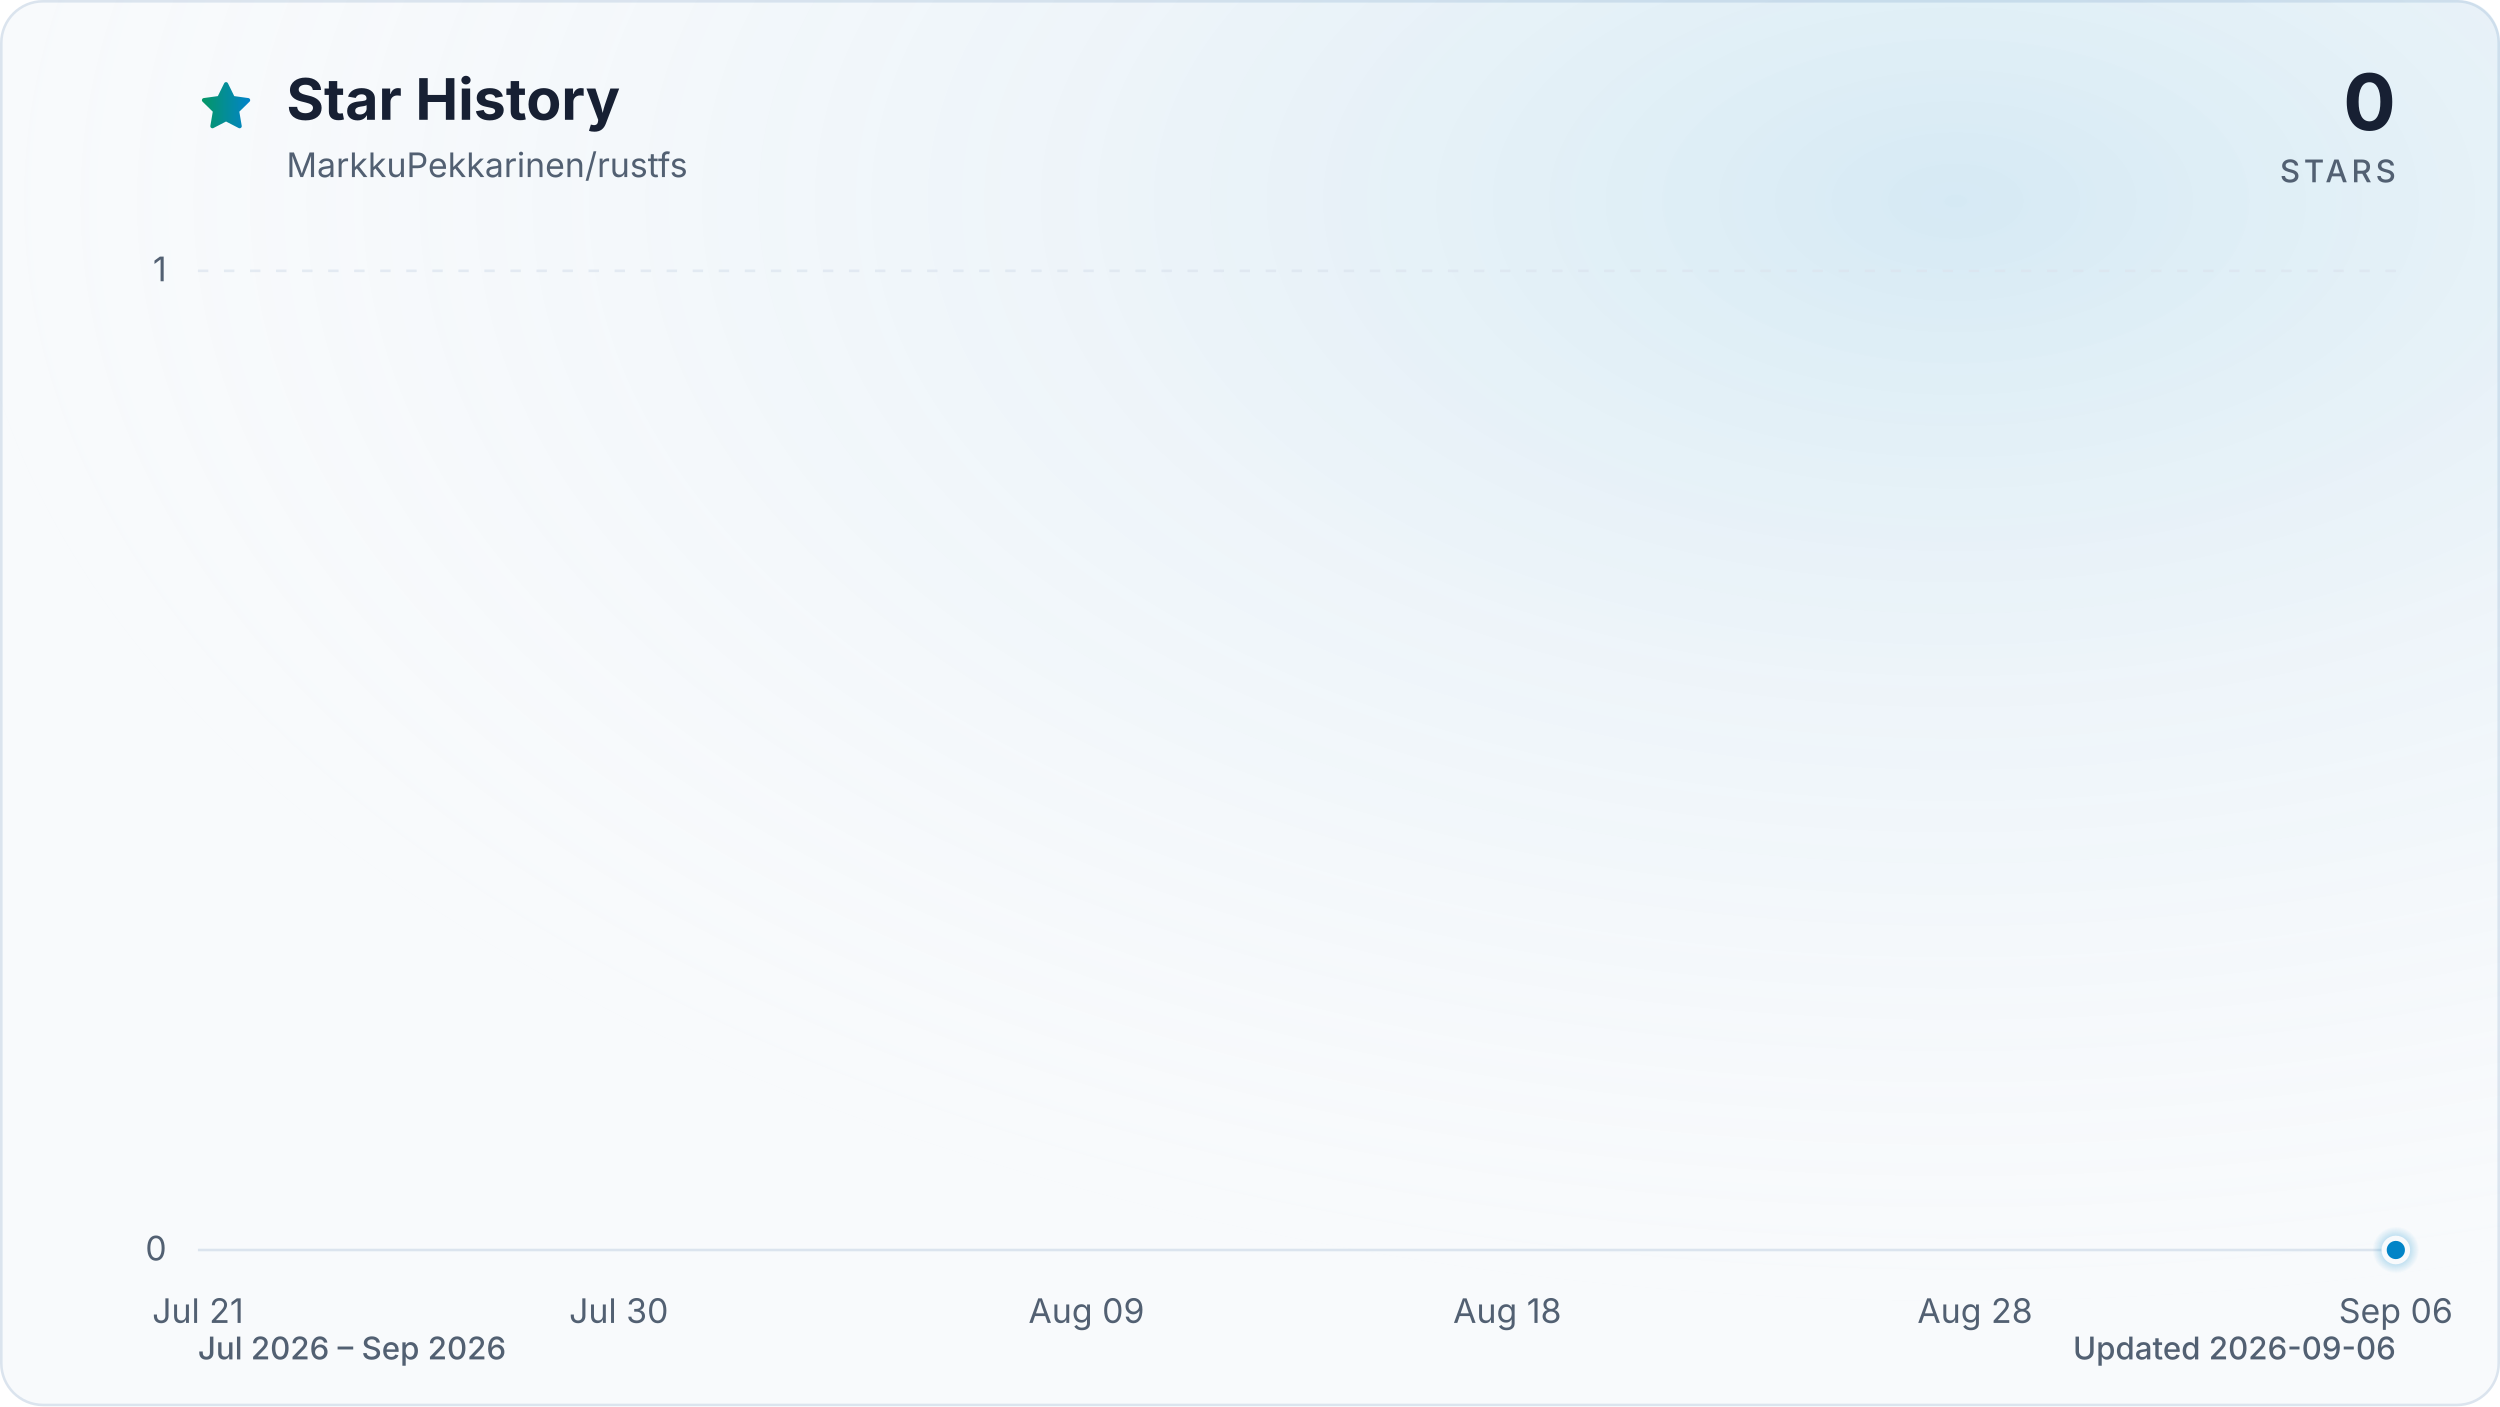
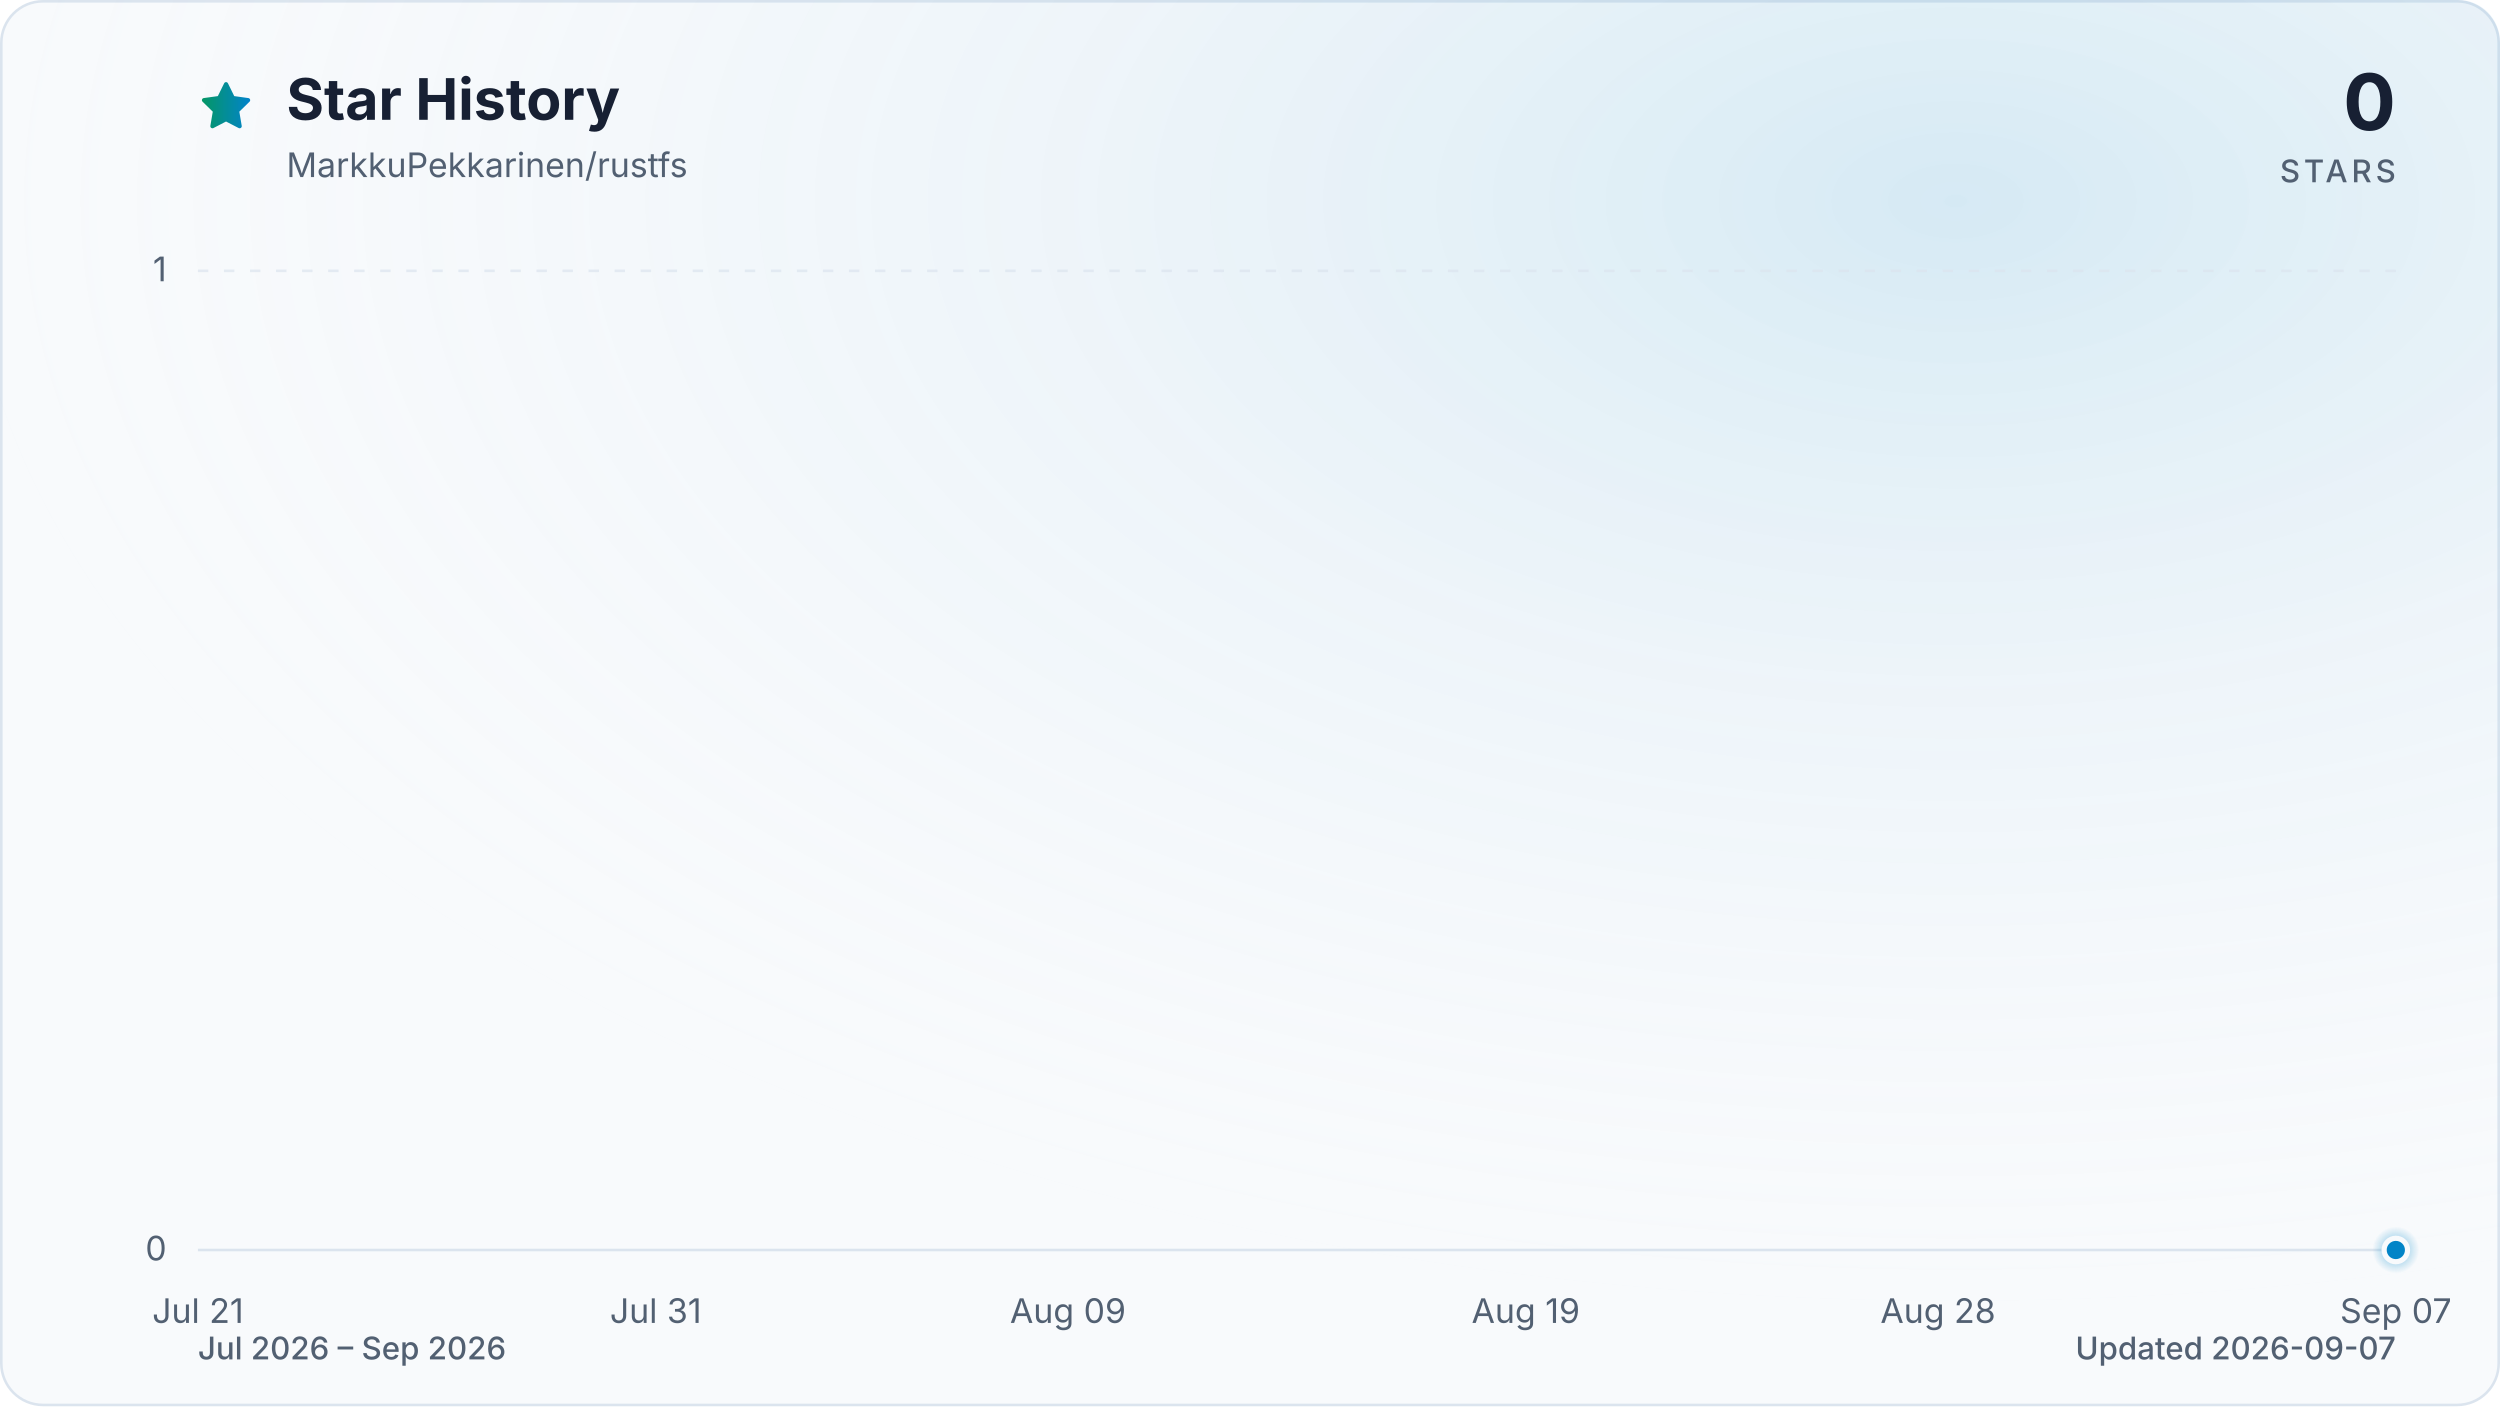
<svg xmlns="http://www.w3.org/2000/svg" viewBox="0 0 960 540" role="img" aria-labelledby="title description" data-style="gradient" data-variant="glow" data-animated="true">
  <defs>
    <linearGradient id="trend" x1="0" y1="0" x2="1" y2="0">
      <stop offset="0%" stop-color="#059669" />
      <stop offset="100%" stop-color="#0284c7" />
    </linearGradient>
    <linearGradient id="area" x1="0" y1="0" x2="0" y2="1">
      <stop offset="0%" stop-color="#059669" stop-opacity="0.30" />
      <stop offset="55%" stop-color="#0284c7" stop-opacity="0.10" />
      <stop offset="100%" stop-color="#0284c7" stop-opacity="0.01" />
    </linearGradient>
    <radialGradient id="marker-halo" cx="50%" cy="50%" r="50%">
      <stop offset="0%" stop-color="#0284c7" stop-opacity="0.55" />
      <stop offset="100%" stop-color="#0284c7" stop-opacity="0" />
    </radialGradient>
    <radialGradient id="surface-glow" cx="78%" cy="14%" r="80%">
      <stop offset="0%" stop-color="#0284c7" stop-opacity="0.14" />
      <stop offset="100%" stop-color="#f8fafc" stop-opacity="0" />
    </radialGradient>
    <filter id="trend-glow" x="-20%" y="-20%" width="140%" height="140%">
      <feGaussianBlur stdDeviation="7" />
    </filter>
  </defs>
  <style>
.trend-enter{transform-box:fill-box;transform-origin:center;animation:trend-enter 520ms cubic-bezier(0.16,1,0.3,1)}
.marker-enter{transform-box:fill-box;transform-origin:center;animation:marker-enter 320ms cubic-bezier(0.16,1,0.3,1) 200ms both}
.marker-pulse{transform-box:fill-box;transform-origin:center;animation:marker-pulse 2.6s ease-out infinite}
@keyframes trend-enter{from{opacity:.35;transform:translateY(10px)}to{opacity:1;transform:translateY(0)}}
@keyframes marker-enter{from{opacity:0;transform:scale(.4)}to{opacity:1;transform:scale(1)}}
@keyframes marker-pulse{0%{opacity:.5;transform:scale(.7)}70%,100%{opacity:0;transform:scale(2.1)}}
@media (prefers-reduced-motion:reduce){.trend-enter,.marker-enter,.marker-pulse{animation:none!important}}
@media (prefers-reduced-motion:reduce){.marker-pulse{opacity:0}}
</style>
  <rect x="0.5" y="0.5" width="959" height="539" fill="#f8fafc" stroke="#dbe4ee" stroke-width="1" rx="16" />
  <rect width="960" height="540" fill="url(#surface-glow)" rx="16" />
  <path d="M12 2.6l2.9 5.9 6.5.9-4.7 4.6 1.1 6.5-5.8-3-5.8 3 1.1-6.5-4.7-4.6 6.5-.9L12 2.6Z" transform="translate(76 30) scale(.9)" fill="url(#trend)" stroke="url(#trend)" stroke-width="1.8" stroke-linejoin="round" aria-hidden="true" />
  <text x="110" y="46" fill="#172033" font-family="ui-sans-serif, system-ui, -apple-system, BlinkMacSystemFont, 'Segoe UI', sans-serif" font-size="22" font-weight="700">Star History</text>
  <text x="110" y="68" fill="#526072" font-family="ui-sans-serif, system-ui, -apple-system, BlinkMacSystemFont, 'Segoe UI', sans-serif" font-size="13">MarkkuPekkarinen/rustfs</text>
  <text x="920" y="50" fill="#172033" font-family="ui-sans-serif, system-ui, -apple-system, BlinkMacSystemFont, 'Segoe UI', sans-serif" font-size="30" font-weight="700" text-anchor="end">0</text>
  <text x="920" y="70" fill="#526072" font-family="ui-sans-serif, system-ui, -apple-system, BlinkMacSystemFont, 'Segoe UI', sans-serif" font-size="12" font-weight="500" letter-spacing="1.5" text-anchor="end">STARS</text>
  <line x1="76" y1="480.0" x2="920" y2="480.0" stroke="#dbe4ee" stroke-width="1" stroke-dasharray="0" opacity="1" />
  <text x="64" y="484.0" fill="#526072" font-family="ui-sans-serif, system-ui, -apple-system, BlinkMacSystemFont, 'Segoe UI', sans-serif" font-size="13" text-anchor="end">0</text>
  <line x1="76" y1="104.0" x2="920" y2="104.0" stroke="#dbe4ee" stroke-width="1" stroke-dasharray="4 6" opacity="0.7" />
  <text x="64" y="108.0" fill="#526072" font-family="ui-sans-serif, system-ui, -apple-system, BlinkMacSystemFont, 'Segoe UI', sans-serif" font-size="13" text-anchor="end">1</text>
  <text x="76.0" y="508" fill="#526072" font-family="ui-sans-serif, system-ui, -apple-system, BlinkMacSystemFont, 'Segoe UI', sans-serif" font-size="13" text-anchor="middle">Jul 21</text>
-   <text x="237.6" y="508" fill="#526072" font-family="ui-sans-serif, system-ui, -apple-system, BlinkMacSystemFont, 'Segoe UI', sans-serif" font-size="13" text-anchor="middle">Jul 30</text>
-   <text x="417.2" y="508" fill="#526072" font-family="ui-sans-serif, system-ui, -apple-system, BlinkMacSystemFont, 'Segoe UI', sans-serif" font-size="13" text-anchor="middle">Aug 09</text>
-   <text x="578.8" y="508" fill="#526072" font-family="ui-sans-serif, system-ui, -apple-system, BlinkMacSystemFont, 'Segoe UI', sans-serif" font-size="13" text-anchor="middle">Aug 18</text>
-   <text x="758.4" y="508" fill="#526072" font-family="ui-sans-serif, system-ui, -apple-system, BlinkMacSystemFont, 'Segoe UI', sans-serif" font-size="13" text-anchor="middle">Aug 28</text>
-   <text x="920.0" y="508" fill="#526072" font-family="ui-sans-serif, system-ui, -apple-system, BlinkMacSystemFont, 'Segoe UI', sans-serif" font-size="13" text-anchor="middle">Sep 06</text>
+   <text x="251.8" y="508" fill="#526072" font-family="ui-sans-serif, system-ui, -apple-system, BlinkMacSystemFont, 'Segoe UI', sans-serif" font-size="13" text-anchor="middle">Jul 31</text>
+   <text x="410.1" y="508" fill="#526072" font-family="ui-sans-serif, system-ui, -apple-system, BlinkMacSystemFont, 'Segoe UI', sans-serif" font-size="13" text-anchor="middle">Aug 09</text>
+   <text x="585.9" y="508" fill="#526072" font-family="ui-sans-serif, system-ui, -apple-system, BlinkMacSystemFont, 'Segoe UI', sans-serif" font-size="13" text-anchor="middle">Aug 19</text>
+   <text x="744.2" y="508" fill="#526072" font-family="ui-sans-serif, system-ui, -apple-system, BlinkMacSystemFont, 'Segoe UI', sans-serif" font-size="13" text-anchor="middle">Aug 28</text>
+   <text x="920.0" y="508" fill="#526072" font-family="ui-sans-serif, system-ui, -apple-system, BlinkMacSystemFont, 'Segoe UI', sans-serif" font-size="13" text-anchor="middle">Sep 07</text>
  <g class="trend-enter">
-     <path d="M 76.0 480.0 C 82.0 480.0, 88.0 480.0, 94.0 480.0 C 99.9 480.0, 105.9 480.0, 111.9 480.0 C 117.9 480.0, 123.9 480.0, 129.9 480.0 C 135.9 480.0, 141.8 480.0, 147.8 480.0 C 153.8 480.0, 159.8 480.0, 165.8 480.0 C 171.8 480.0, 177.8 480.0, 183.7 480.0 C 189.7 480.0, 195.7 480.0, 201.7 480.0 C 207.7 480.0, 213.7 480.0, 219.7 480.0 C 225.6 480.0, 231.6 480.0, 237.6 480.0 C 243.6 480.0, 249.6 480.0, 255.6 480.0 C 261.6 480.0, 267.5 480.0, 273.5 480.0 C 279.5 480.0, 285.5 480.0, 291.5 480.0 C 297.5 480.0, 303.5 480.0, 309.4 480.0 C 315.4 480.0, 321.4 480.0, 327.4 480.0 C 333.4 480.0, 339.4 480.0, 345.4 480.0 C 351.3 480.0, 357.3 480.0, 363.3 480.0 C 369.3 480.0, 375.3 480.0, 381.3 480.0 C 387.3 480.0, 393.2 480.0, 399.2 480.0 C 405.2 480.0, 411.2 480.0, 417.2 480.0 C 423.2 480.0, 429.2 480.0, 435.1 480.0 C 441.1 480.0, 447.1 480.0, 453.1 480.0 C 459.1 480.0, 465.1 480.0, 471.1 480.0 C 477.0 480.0, 483.0 480.0, 489.0 480.0 C 495.0 480.0, 501.0 480.0, 507.0 480.0 C 513.0 480.0, 519.0 480.0, 524.9 480.0 C 530.9 480.0, 536.9 480.0, 542.9 480.0 C 548.9 480.0, 554.9 480.0, 560.9 480.0 C 566.8 480.0, 572.8 480.0, 578.8 480.0 C 584.8 480.0, 590.8 480.0, 596.8 480.0 C 602.8 480.0, 608.7 480.0, 614.7 480.0 C 620.7 480.0, 626.7 480.0, 632.7 480.0 C 638.7 480.0, 644.7 480.0, 650.6 480.0 C 656.6 480.0, 662.6 480.0, 668.6 480.0 C 674.6 480.0, 680.6 480.0, 686.6 480.0 C 692.5 480.0, 698.5 480.0, 704.5 480.0 C 710.5 480.0, 716.5 480.0, 722.5 480.0 C 728.5 480.0, 734.4 480.0, 740.4 480.0 C 746.4 480.0, 752.4 480.0, 758.4 480.0 C 764.4 480.0, 770.4 480.0, 776.3 480.0 C 782.3 480.0, 788.3 480.0, 794.3 480.0 C 800.3 480.0, 806.3 480.0, 812.3 480.0 C 818.2 480.0, 824.2 480.0, 830.2 480.0 C 836.2 480.0, 842.2 480.0, 848.2 480.0 C 854.2 480.0, 860.1 480.0, 866.1 480.0 C 872.1 480.0, 878.1 480.0, 884.1 480.0 C 890.1 480.0, 896.1 480.0, 902.0 480.0 C 908.0 480.0, 914.0 480.0, 920.0 480.0 L 920.0 480.0 L 76.0 480.0 Z" fill="url(#area)" />
-     <path d="M 76.0 480.0 C 82.0 480.0, 88.0 480.0, 94.0 480.0 C 99.9 480.0, 105.9 480.0, 111.9 480.0 C 117.9 480.0, 123.9 480.0, 129.9 480.0 C 135.9 480.0, 141.8 480.0, 147.8 480.0 C 153.8 480.0, 159.8 480.0, 165.8 480.0 C 171.8 480.0, 177.8 480.0, 183.7 480.0 C 189.7 480.0, 195.7 480.0, 201.7 480.0 C 207.7 480.0, 213.7 480.0, 219.7 480.0 C 225.6 480.0, 231.6 480.0, 237.6 480.0 C 243.6 480.0, 249.6 480.0, 255.6 480.0 C 261.6 480.0, 267.5 480.0, 273.5 480.0 C 279.5 480.0, 285.5 480.0, 291.5 480.0 C 297.5 480.0, 303.5 480.0, 309.4 480.0 C 315.4 480.0, 321.4 480.0, 327.4 480.0 C 333.4 480.0, 339.4 480.0, 345.4 480.0 C 351.3 480.0, 357.3 480.0, 363.3 480.0 C 369.3 480.0, 375.3 480.0, 381.3 480.0 C 387.3 480.0, 393.2 480.0, 399.2 480.0 C 405.2 480.0, 411.2 480.0, 417.2 480.0 C 423.2 480.0, 429.2 480.0, 435.1 480.0 C 441.1 480.0, 447.1 480.0, 453.1 480.0 C 459.1 480.0, 465.1 480.0, 471.1 480.0 C 477.0 480.0, 483.0 480.0, 489.0 480.0 C 495.0 480.0, 501.0 480.0, 507.0 480.0 C 513.0 480.0, 519.0 480.0, 524.9 480.0 C 530.9 480.0, 536.9 480.0, 542.9 480.0 C 548.9 480.0, 554.9 480.0, 560.9 480.0 C 566.8 480.0, 572.8 480.0, 578.8 480.0 C 584.8 480.0, 590.8 480.0, 596.8 480.0 C 602.8 480.0, 608.7 480.0, 614.7 480.0 C 620.7 480.0, 626.7 480.0, 632.7 480.0 C 638.7 480.0, 644.7 480.0, 650.6 480.0 C 656.6 480.0, 662.6 480.0, 668.6 480.0 C 674.6 480.0, 680.6 480.0, 686.6 480.0 C 692.5 480.0, 698.5 480.0, 704.5 480.0 C 710.5 480.0, 716.5 480.0, 722.5 480.0 C 728.5 480.0, 734.4 480.0, 740.4 480.0 C 746.4 480.0, 752.4 480.0, 758.4 480.0 C 764.4 480.0, 770.4 480.0, 776.3 480.0 C 782.3 480.0, 788.3 480.0, 794.3 480.0 C 800.3 480.0, 806.3 480.0, 812.3 480.0 C 818.2 480.0, 824.2 480.0, 830.2 480.0 C 836.2 480.0, 842.2 480.0, 848.2 480.0 C 854.2 480.0, 860.1 480.0, 866.1 480.0 C 872.1 480.0, 878.1 480.0, 884.1 480.0 C 890.1 480.0, 896.1 480.0, 902.0 480.0 C 908.0 480.0, 914.0 480.0, 920.0 480.0" fill="none" stroke="url(#trend)" stroke-width="12" stroke-linecap="round" stroke-linejoin="round" opacity="0.16" filter="url(#trend-glow)" />
-     <path d="M 76.0 480.0 C 82.0 480.0, 88.0 480.0, 94.0 480.0 C 99.9 480.0, 105.9 480.0, 111.9 480.0 C 117.9 480.0, 123.9 480.0, 129.9 480.0 C 135.9 480.0, 141.8 480.0, 147.8 480.0 C 153.8 480.0, 159.8 480.0, 165.8 480.0 C 171.8 480.0, 177.8 480.0, 183.7 480.0 C 189.7 480.0, 195.7 480.0, 201.7 480.0 C 207.7 480.0, 213.7 480.0, 219.7 480.0 C 225.6 480.0, 231.6 480.0, 237.6 480.0 C 243.6 480.0, 249.6 480.0, 255.6 480.0 C 261.6 480.0, 267.5 480.0, 273.5 480.0 C 279.5 480.0, 285.5 480.0, 291.5 480.0 C 297.5 480.0, 303.5 480.0, 309.4 480.0 C 315.4 480.0, 321.4 480.0, 327.4 480.0 C 333.4 480.0, 339.4 480.0, 345.4 480.0 C 351.3 480.0, 357.3 480.0, 363.3 480.0 C 369.3 480.0, 375.3 480.0, 381.3 480.0 C 387.3 480.0, 393.2 480.0, 399.2 480.0 C 405.2 480.0, 411.2 480.0, 417.2 480.0 C 423.2 480.0, 429.2 480.0, 435.1 480.0 C 441.1 480.0, 447.1 480.0, 453.1 480.0 C 459.1 480.0, 465.1 480.0, 471.1 480.0 C 477.0 480.0, 483.0 480.0, 489.0 480.0 C 495.0 480.0, 501.0 480.0, 507.0 480.0 C 513.0 480.0, 519.0 480.0, 524.9 480.0 C 530.9 480.0, 536.9 480.0, 542.9 480.0 C 548.9 480.0, 554.9 480.0, 560.9 480.0 C 566.8 480.0, 572.8 480.0, 578.8 480.0 C 584.8 480.0, 590.8 480.0, 596.8 480.0 C 602.8 480.0, 608.7 480.0, 614.7 480.0 C 620.7 480.0, 626.7 480.0, 632.7 480.0 C 638.7 480.0, 644.7 480.0, 650.6 480.0 C 656.6 480.0, 662.6 480.0, 668.6 480.0 C 674.6 480.0, 680.6 480.0, 686.6 480.0 C 692.5 480.0, 698.5 480.0, 704.5 480.0 C 710.5 480.0, 716.5 480.0, 722.5 480.0 C 728.5 480.0, 734.4 480.0, 740.4 480.0 C 746.4 480.0, 752.4 480.0, 758.4 480.0 C 764.4 480.0, 770.4 480.0, 776.3 480.0 C 782.3 480.0, 788.3 480.0, 794.3 480.0 C 800.3 480.0, 806.3 480.0, 812.3 480.0 C 818.2 480.0, 824.2 480.0, 830.2 480.0 C 836.2 480.0, 842.2 480.0, 848.2 480.0 C 854.2 480.0, 860.1 480.0, 866.1 480.0 C 872.1 480.0, 878.1 480.0, 884.1 480.0 C 890.1 480.0, 896.1 480.0, 902.0 480.0 C 908.0 480.0, 914.0 480.0, 920.0 480.0" fill="none" stroke="url(#trend)" stroke-width="3" stroke-linecap="round" stroke-linejoin="round" />
+     <path d="M 76.0 480.0 C 81.9 480.0, 87.7 480.0, 93.6 480.0 C 99.4 480.0, 105.3 480.0, 111.2 480.0 C 117.0 480.0, 122.9 480.0, 128.8 480.0 C 134.6 480.0, 140.5 480.0, 146.3 480.0 C 152.2 480.0, 158.1 480.0, 163.9 480.0 C 169.8 480.0, 175.6 480.0, 181.5 480.0 C 187.4 480.0, 193.2 480.0, 199.1 480.0 C 204.9 480.0, 210.8 480.0, 216.7 480.0 C 222.5 480.0, 228.4 480.0, 234.3 480.0 C 240.1 480.0, 246.0 480.0, 251.8 480.0 C 257.7 480.0, 263.6 480.0, 269.4 480.0 C 275.3 480.0, 281.1 480.0, 287.0 480.0 C 292.9 480.0, 298.7 480.0, 304.6 480.0 C 310.4 480.0, 316.3 480.0, 322.2 480.0 C 328.0 480.0, 333.9 480.0, 339.8 480.0 C 345.6 480.0, 351.5 480.0, 357.3 480.0 C 363.2 480.0, 369.1 480.0, 374.9 480.0 C 380.8 480.0, 386.6 480.0, 392.5 480.0 C 398.4 480.0, 404.2 480.0, 410.1 480.0 C 415.9 480.0, 421.8 480.0, 427.7 480.0 C 433.5 480.0, 439.4 480.0, 445.3 480.0 C 451.1 480.0, 457.0 480.0, 462.8 480.0 C 468.7 480.0, 474.6 480.0, 480.4 480.0 C 486.3 480.0, 492.1 480.0, 498.0 480.0 C 503.9 480.0, 509.7 480.0, 515.6 480.0 C 521.4 480.0, 527.3 480.0, 533.2 480.0 C 539.0 480.0, 544.9 480.0, 550.8 480.0 C 556.6 480.0, 562.5 480.0, 568.3 480.0 C 574.2 480.0, 580.1 480.0, 585.9 480.0 C 591.8 480.0, 597.6 480.0, 603.5 480.0 C 609.4 480.0, 615.2 480.0, 621.1 480.0 C 626.9 480.0, 632.8 480.0, 638.7 480.0 C 644.5 480.0, 650.4 480.0, 656.3 480.0 C 662.1 480.0, 668.0 480.0, 673.8 480.0 C 679.7 480.0, 685.6 480.0, 691.4 480.0 C 697.3 480.0, 703.1 480.0, 709.0 480.0 C 714.9 480.0, 720.7 480.0, 726.6 480.0 C 732.4 480.0, 738.3 480.0, 744.2 480.0 C 750.0 480.0, 755.9 480.0, 761.8 480.0 C 767.6 480.0, 773.5 480.0, 779.3 480.0 C 785.2 480.0, 791.1 480.0, 796.9 480.0 C 802.8 480.0, 808.6 480.0, 814.5 480.0 C 820.4 480.0, 826.2 480.0, 832.1 480.0 C 837.9 480.0, 843.8 480.0, 849.7 480.0 C 855.5 480.0, 861.4 480.0, 867.3 480.0 C 873.1 480.0, 879.0 480.0, 884.8 480.0 C 890.7 480.0, 896.6 480.0, 902.4 480.0 C 908.3 480.0, 914.1 480.0, 920.0 480.0 L 920.0 480.0 L 76.0 480.0 Z" fill="url(#area)" />
+     <path d="M 76.0 480.0 C 81.9 480.0, 87.7 480.0, 93.6 480.0 C 99.4 480.0, 105.3 480.0, 111.2 480.0 C 117.0 480.0, 122.9 480.0, 128.8 480.0 C 134.6 480.0, 140.5 480.0, 146.3 480.0 C 152.2 480.0, 158.1 480.0, 163.9 480.0 C 169.8 480.0, 175.6 480.0, 181.5 480.0 C 187.4 480.0, 193.2 480.0, 199.1 480.0 C 204.9 480.0, 210.8 480.0, 216.7 480.0 C 222.5 480.0, 228.4 480.0, 234.3 480.0 C 240.1 480.0, 246.0 480.0, 251.8 480.0 C 257.7 480.0, 263.6 480.0, 269.4 480.0 C 275.3 480.0, 281.1 480.0, 287.0 480.0 C 292.9 480.0, 298.7 480.0, 304.6 480.0 C 310.4 480.0, 316.3 480.0, 322.2 480.0 C 328.0 480.0, 333.9 480.0, 339.8 480.0 C 345.6 480.0, 351.5 480.0, 357.3 480.0 C 363.2 480.0, 369.1 480.0, 374.9 480.0 C 380.8 480.0, 386.6 480.0, 392.5 480.0 C 398.4 480.0, 404.2 480.0, 410.1 480.0 C 415.9 480.0, 421.8 480.0, 427.7 480.0 C 433.5 480.0, 439.4 480.0, 445.3 480.0 C 451.1 480.0, 457.0 480.0, 462.8 480.0 C 468.7 480.0, 474.6 480.0, 480.4 480.0 C 486.3 480.0, 492.1 480.0, 498.0 480.0 C 503.9 480.0, 509.7 480.0, 515.6 480.0 C 521.4 480.0, 527.3 480.0, 533.2 480.0 C 539.0 480.0, 544.9 480.0, 550.8 480.0 C 556.6 480.0, 562.5 480.0, 568.3 480.0 C 574.2 480.0, 580.1 480.0, 585.9 480.0 C 591.8 480.0, 597.6 480.0, 603.5 480.0 C 609.4 480.0, 615.2 480.0, 621.1 480.0 C 626.9 480.0, 632.8 480.0, 638.7 480.0 C 644.5 480.0, 650.4 480.0, 656.3 480.0 C 662.1 480.0, 668.0 480.0, 673.8 480.0 C 679.7 480.0, 685.6 480.0, 691.4 480.0 C 697.3 480.0, 703.1 480.0, 709.0 480.0 C 714.9 480.0, 720.7 480.0, 726.6 480.0 C 732.4 480.0, 738.3 480.0, 744.2 480.0 C 750.0 480.0, 755.9 480.0, 761.8 480.0 C 767.6 480.0, 773.5 480.0, 779.3 480.0 C 785.2 480.0, 791.1 480.0, 796.9 480.0 C 802.8 480.0, 808.6 480.0, 814.5 480.0 C 820.4 480.0, 826.2 480.0, 832.1 480.0 C 837.9 480.0, 843.8 480.0, 849.7 480.0 C 855.5 480.0, 861.4 480.0, 867.3 480.0 C 873.1 480.0, 879.0 480.0, 884.8 480.0 C 890.7 480.0, 896.6 480.0, 902.4 480.0 C 908.3 480.0, 914.1 480.0, 920.0 480.0" fill="none" stroke="url(#trend)" stroke-width="12" stroke-linecap="round" stroke-linejoin="round" opacity="0.16" filter="url(#trend-glow)" />
+     <path d="M 76.0 480.0 C 81.9 480.0, 87.7 480.0, 93.6 480.0 C 99.4 480.0, 105.3 480.0, 111.2 480.0 C 117.0 480.0, 122.9 480.0, 128.8 480.0 C 134.6 480.0, 140.5 480.0, 146.3 480.0 C 152.2 480.0, 158.1 480.0, 163.9 480.0 C 169.8 480.0, 175.6 480.0, 181.5 480.0 C 187.4 480.0, 193.2 480.0, 199.1 480.0 C 204.9 480.0, 210.8 480.0, 216.7 480.0 C 222.5 480.0, 228.4 480.0, 234.3 480.0 C 240.1 480.0, 246.0 480.0, 251.8 480.0 C 257.7 480.0, 263.6 480.0, 269.4 480.0 C 275.3 480.0, 281.1 480.0, 287.0 480.0 C 292.9 480.0, 298.7 480.0, 304.6 480.0 C 310.4 480.0, 316.3 480.0, 322.2 480.0 C 328.0 480.0, 333.9 480.0, 339.8 480.0 C 345.6 480.0, 351.5 480.0, 357.3 480.0 C 363.2 480.0, 369.1 480.0, 374.9 480.0 C 380.8 480.0, 386.6 480.0, 392.5 480.0 C 398.4 480.0, 404.2 480.0, 410.1 480.0 C 415.9 480.0, 421.8 480.0, 427.7 480.0 C 433.5 480.0, 439.4 480.0, 445.3 480.0 C 451.1 480.0, 457.0 480.0, 462.8 480.0 C 468.7 480.0, 474.6 480.0, 480.4 480.0 C 486.3 480.0, 492.1 480.0, 498.0 480.0 C 503.9 480.0, 509.7 480.0, 515.6 480.0 C 521.4 480.0, 527.3 480.0, 533.2 480.0 C 539.0 480.0, 544.9 480.0, 550.8 480.0 C 556.6 480.0, 562.5 480.0, 568.3 480.0 C 574.2 480.0, 580.1 480.0, 585.9 480.0 C 591.8 480.0, 597.6 480.0, 603.5 480.0 C 609.4 480.0, 615.2 480.0, 621.1 480.0 C 626.9 480.0, 632.8 480.0, 638.7 480.0 C 644.5 480.0, 650.4 480.0, 656.3 480.0 C 662.1 480.0, 668.0 480.0, 673.8 480.0 C 679.7 480.0, 685.6 480.0, 691.4 480.0 C 697.3 480.0, 703.1 480.0, 709.0 480.0 C 714.9 480.0, 720.7 480.0, 726.6 480.0 C 732.4 480.0, 738.3 480.0, 744.2 480.0 C 750.0 480.0, 755.9 480.0, 761.8 480.0 C 767.6 480.0, 773.5 480.0, 779.3 480.0 C 785.2 480.0, 791.1 480.0, 796.9 480.0 C 802.8 480.0, 808.6 480.0, 814.5 480.0 C 820.4 480.0, 826.2 480.0, 832.1 480.0 C 837.9 480.0, 843.8 480.0, 849.7 480.0 C 855.5 480.0, 861.4 480.0, 867.3 480.0 C 873.1 480.0, 879.0 480.0, 884.8 480.0 C 890.7 480.0, 896.6 480.0, 902.4 480.0 C 908.3 480.0, 914.1 480.0, 920.0 480.0" fill="none" stroke="url(#trend)" stroke-width="3" stroke-linecap="round" stroke-linejoin="round" />
  </g>
  <g class="marker-enter">
    <circle class="marker-pulse" cx="920.0" cy="480.0" r="9" fill="url(#marker-halo)" />
    <circle cx="920.0" cy="480.0" r="4.5" fill="#0284c7" stroke="#f8fafc" stroke-width="2" />
  </g>
  <text x="76" y="522" fill="#526072" font-family="ui-sans-serif, system-ui, -apple-system, BlinkMacSystemFont, 'Segoe UI', sans-serif" font-size="12" font-weight="500">Jul 2026 – Sep 2026</text>
-   <text x="920" y="522" fill="#526072" font-family="ui-sans-serif, system-ui, -apple-system, BlinkMacSystemFont, 'Segoe UI', sans-serif" font-size="12" font-weight="500" text-anchor="end">Updated 2026-09-06</text>
+   <text x="920" y="522" fill="#526072" font-family="ui-sans-serif, system-ui, -apple-system, BlinkMacSystemFont, 'Segoe UI', sans-serif" font-size="12" font-weight="500" text-anchor="end">Updated 2026-09-07</text>
</svg>
